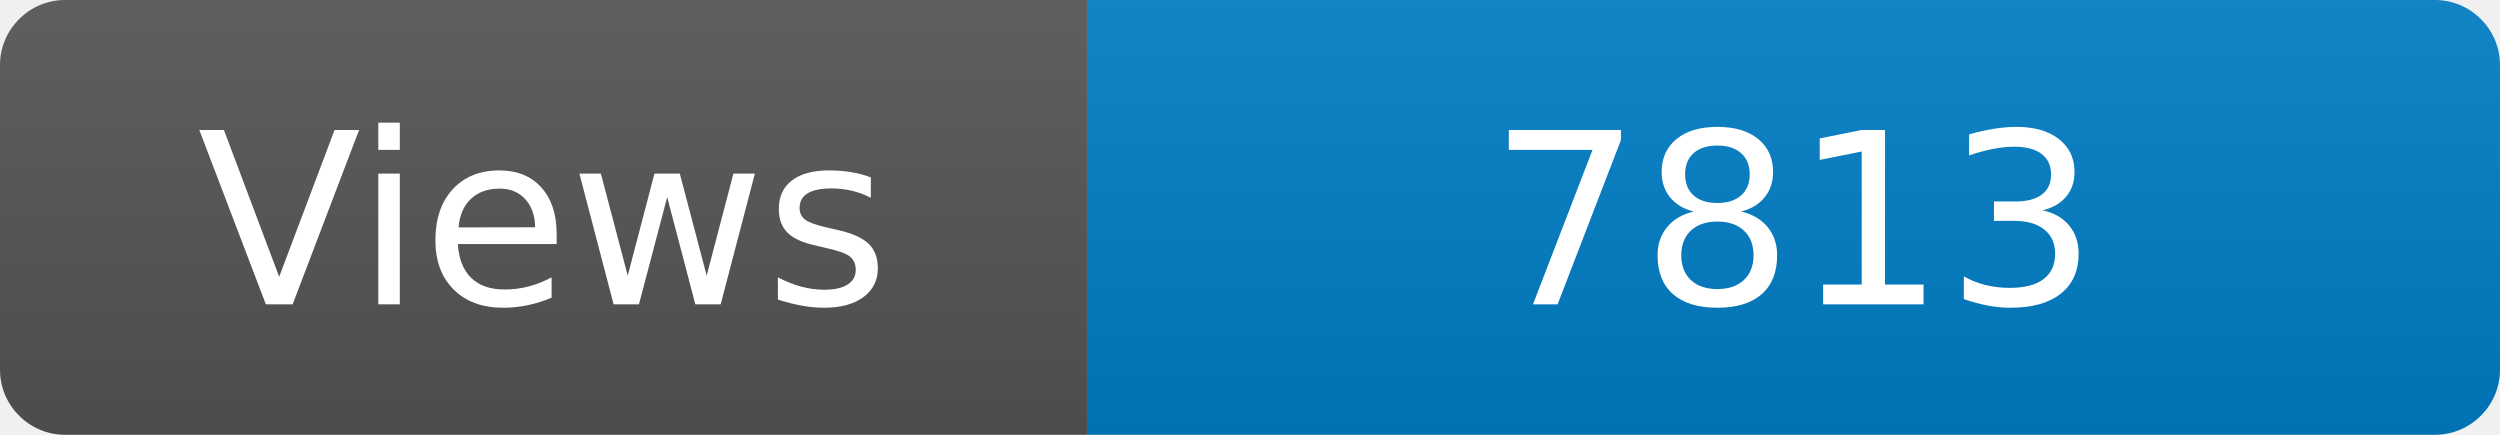
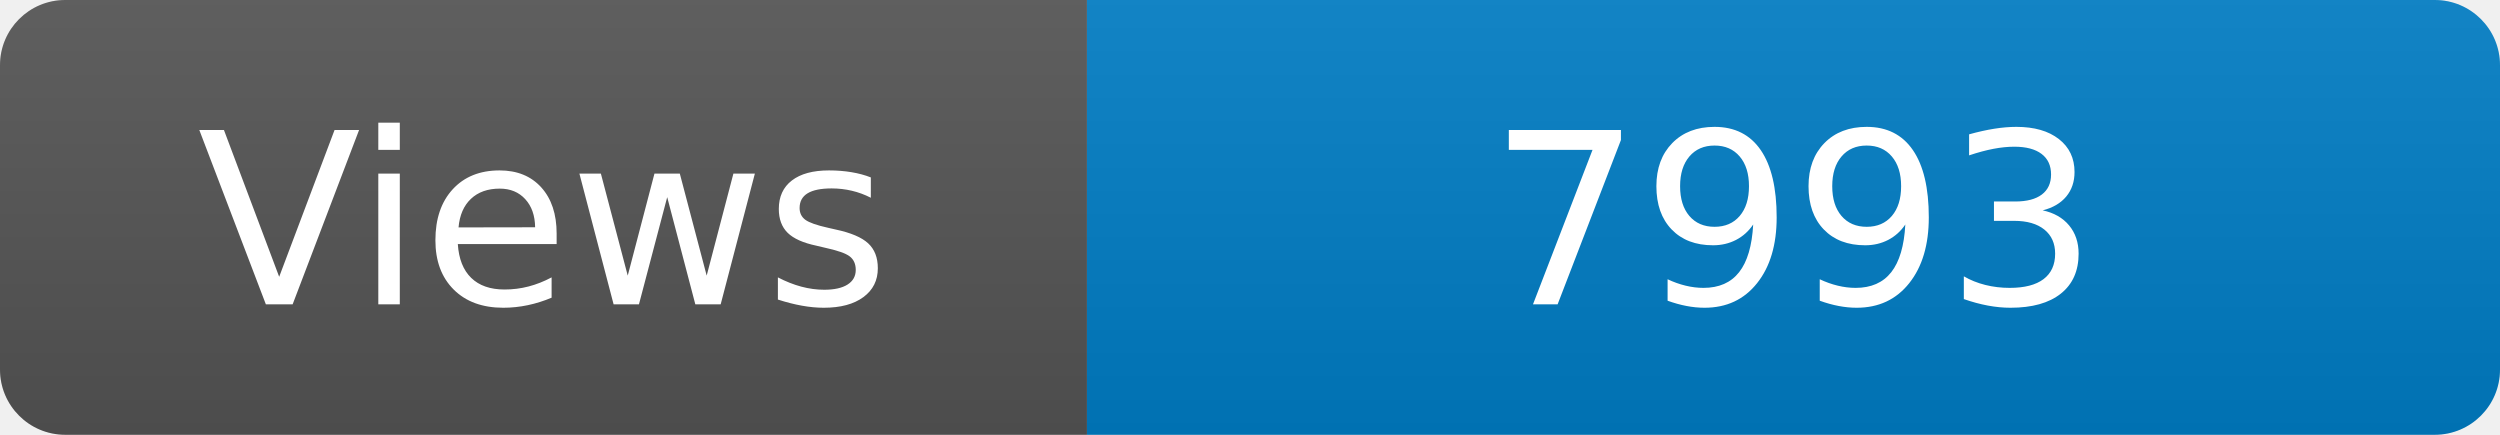
<svg xmlns="http://www.w3.org/2000/svg" width="115" height="20" role="img" aria-label="Maintained?: yes">
  <linearGradient id="s" x2="0" y2="100%">
    <stop offset="0" stop-color="#bbb" stop-opacity=".1" />
    <stop offset="1" stop-opacity=".1" />
  </linearGradient>
  <clipPath id="r">
    <rect width="115" height="20" rx="3" fill="#fff" />
  </clipPath>
  <g clip-path="url(#r)">
    <rect width="50" height="20" fill="#555" />
    <rect x="50" width="160" height="20" fill="#007ec6" />
    <rect width="115" height="20" fill="url(#s)" />
  </g>
  <g fill="#fff" text-anchor="middle" font-family="Verdana,Geneva,DejaVu Sans,sans-serif" font-size="110">
    <text x="250" y="140" transform="scale(.1)" fill="#fff">Views</text>
-     <text x="825" y="140" transform="scale(.1)" fill="#fff">7813</text>
+     <text x="825" y="140" transform="scale(.1)" fill="#fff">7993</text>
  </g>
</svg>
